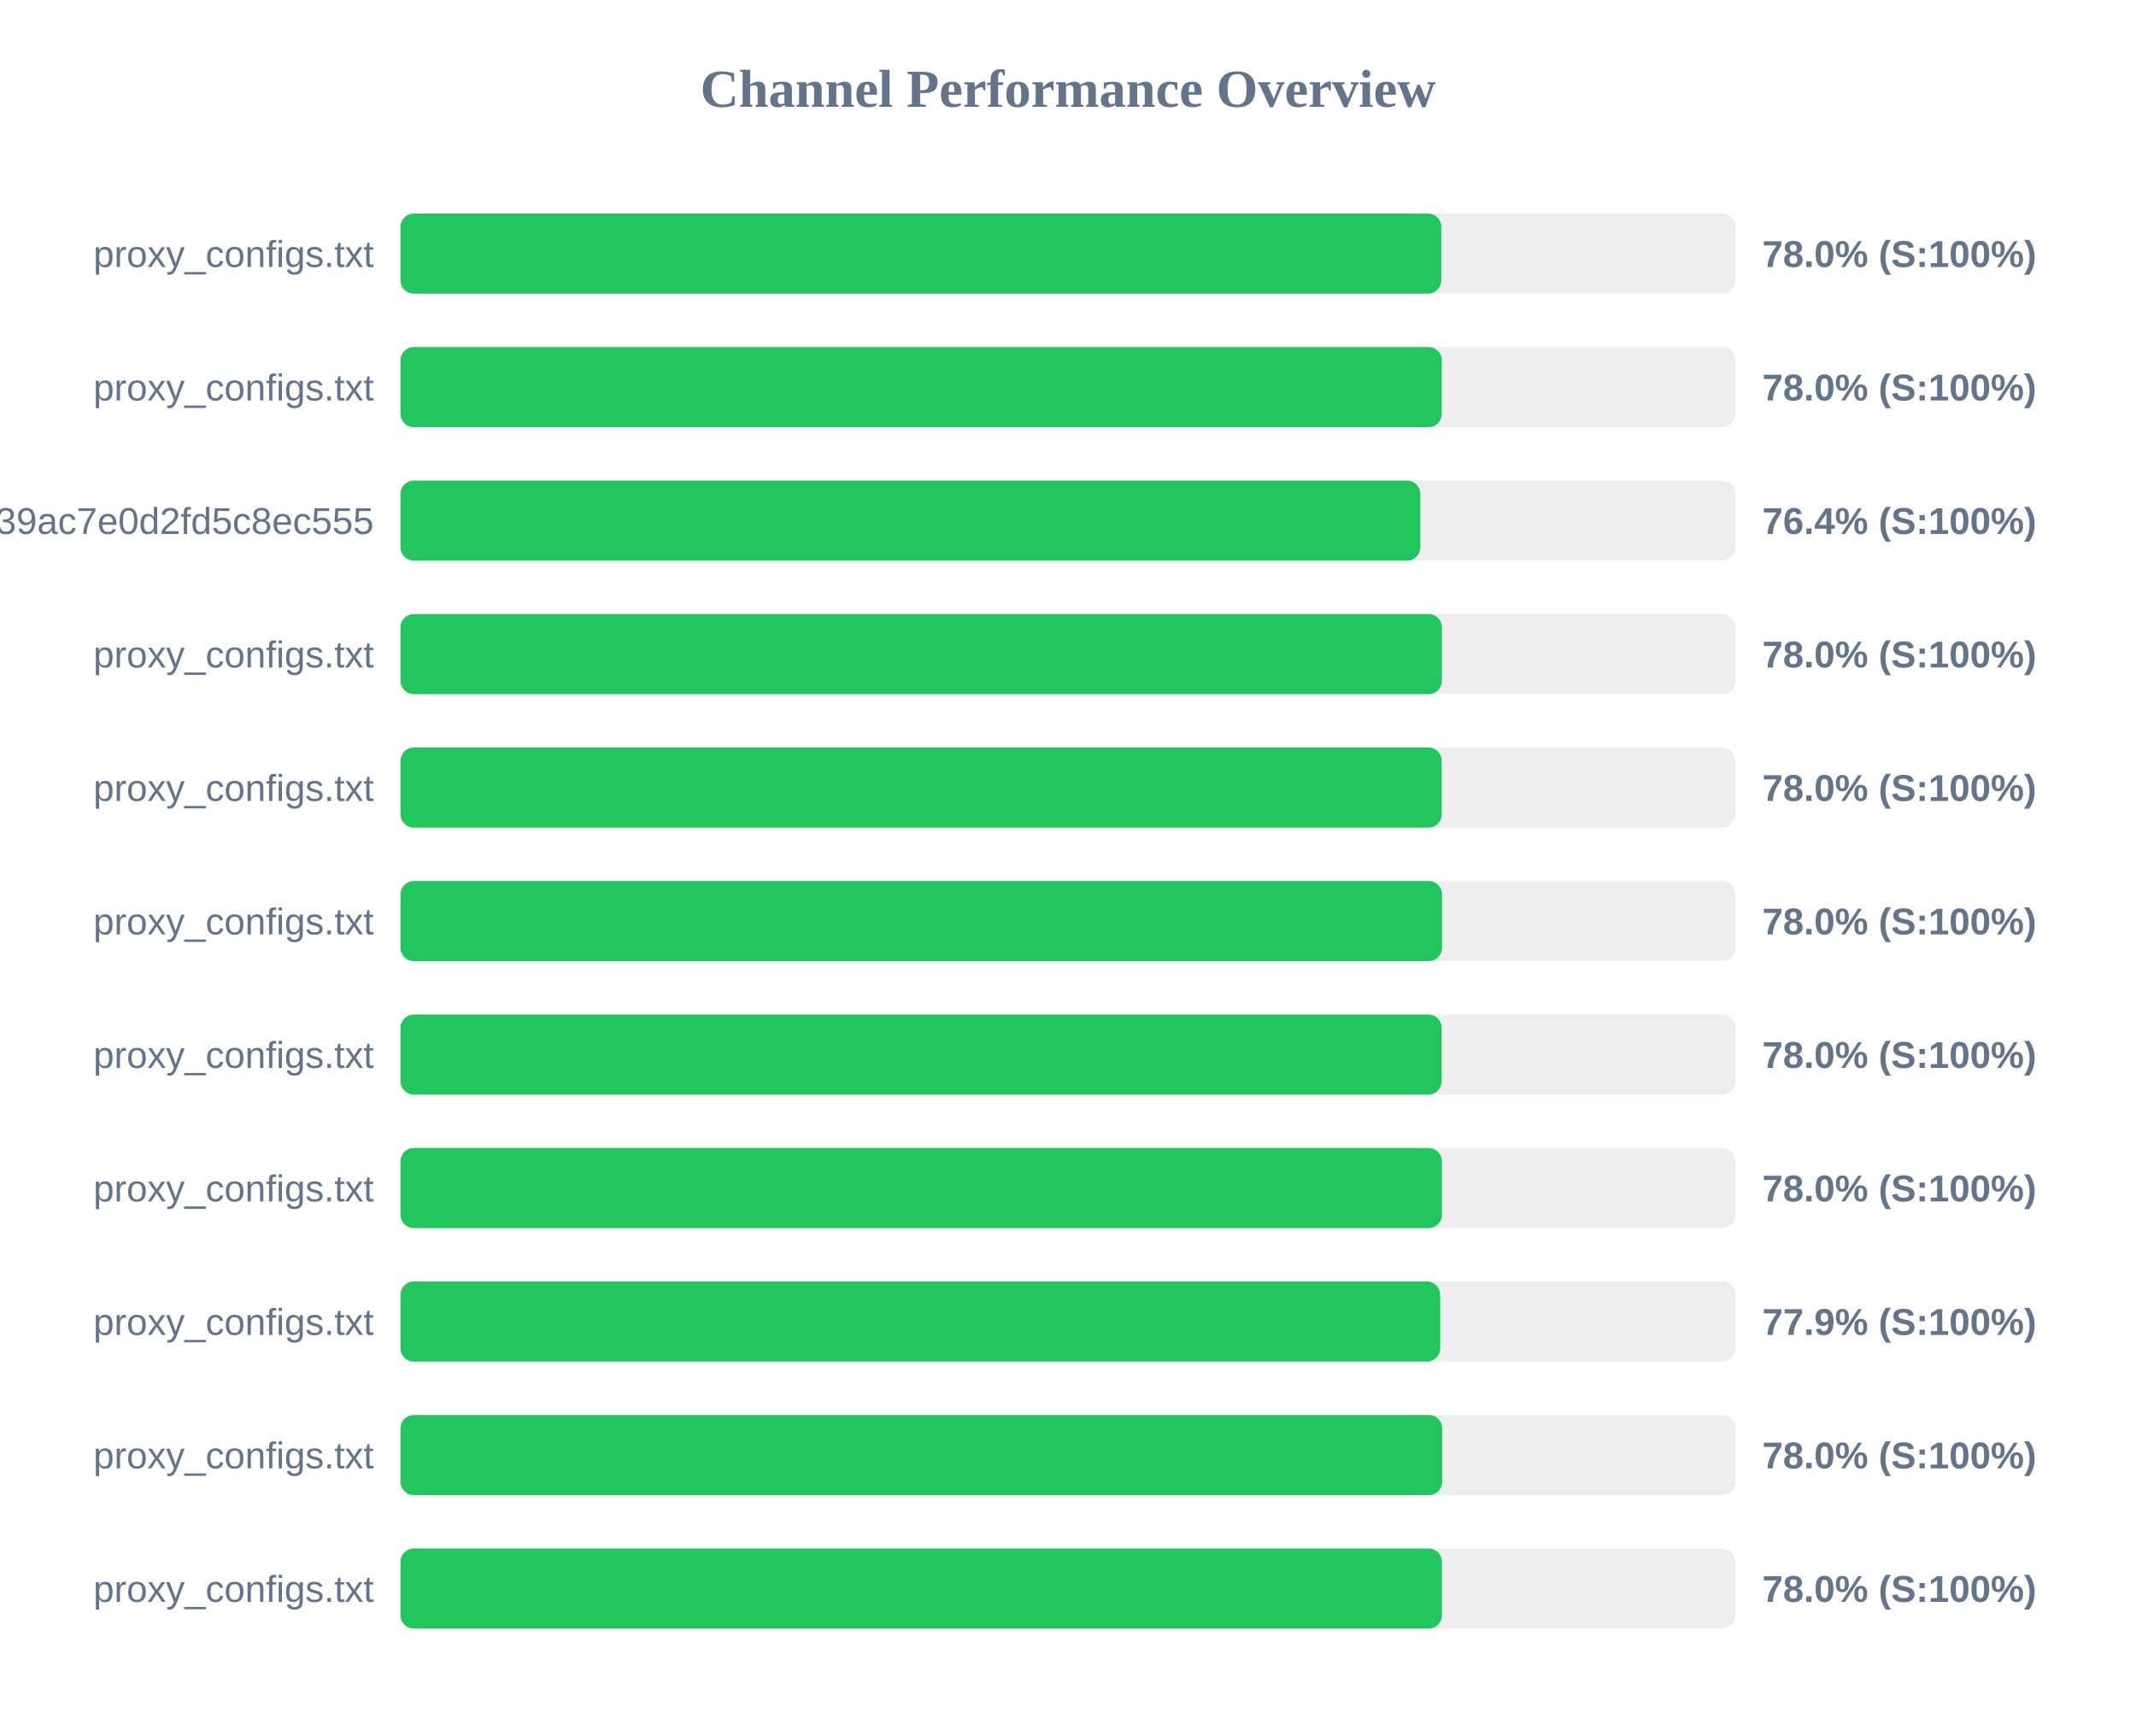
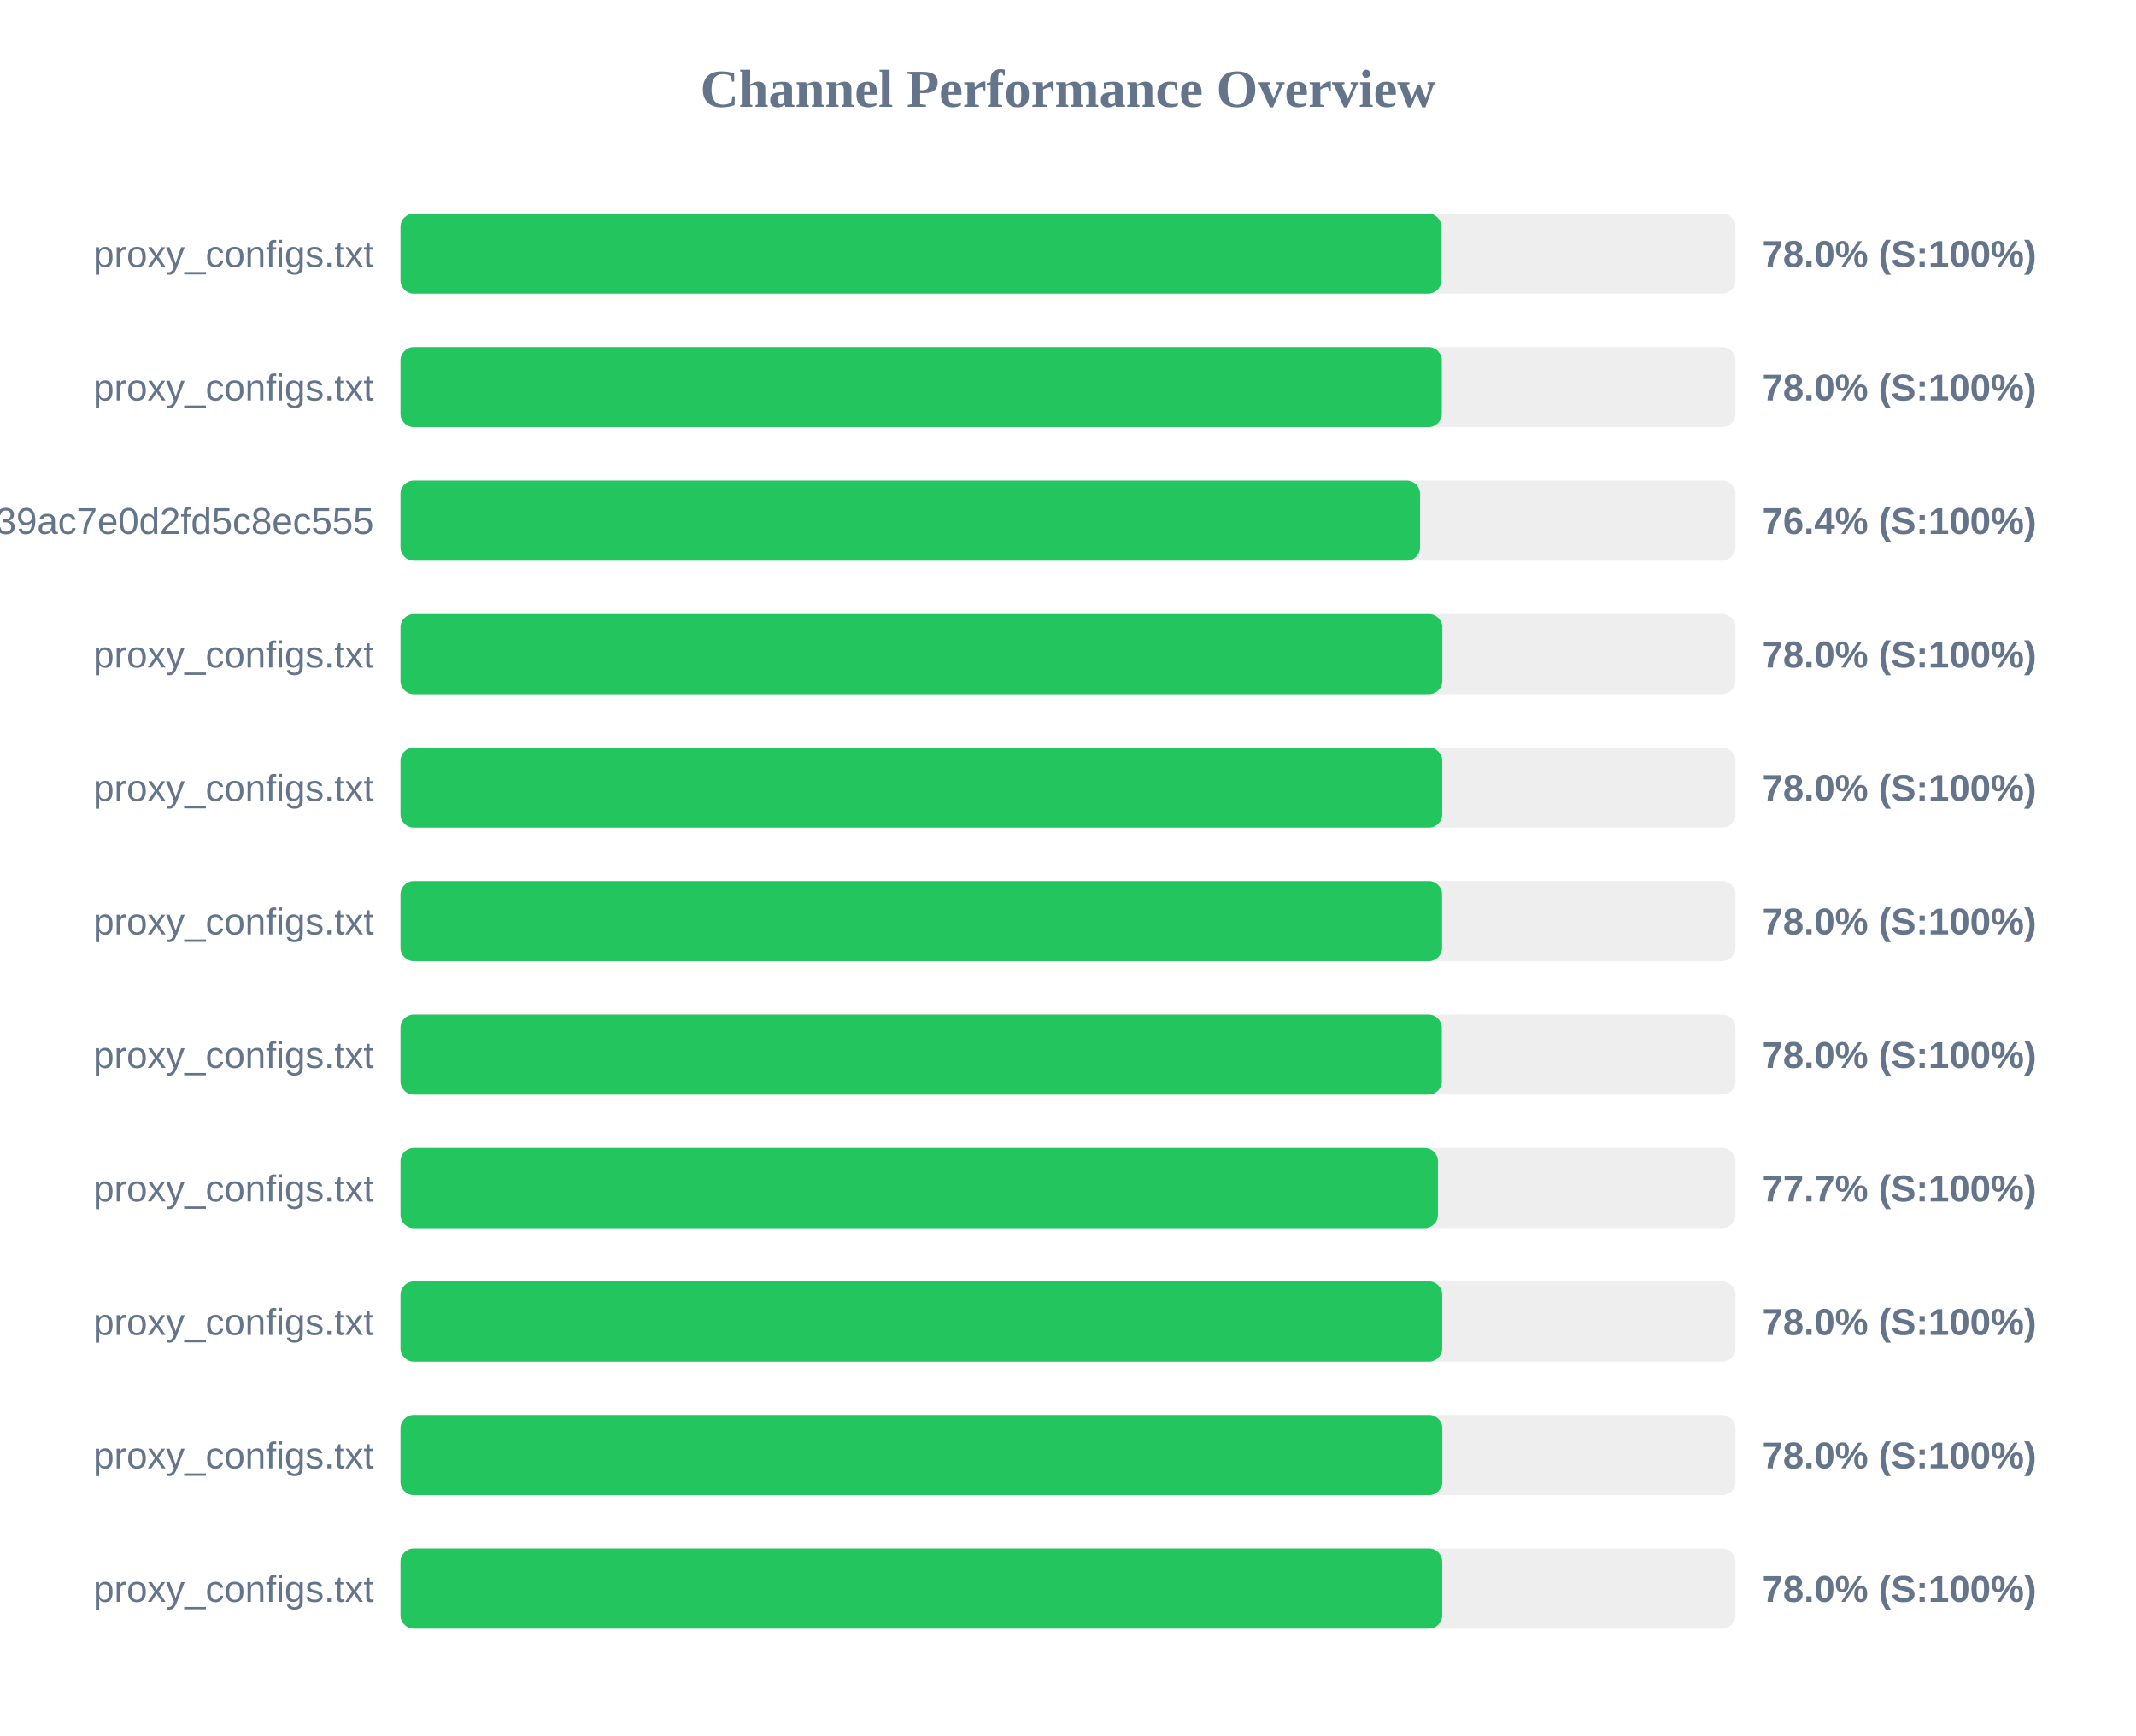
<svg xmlns="http://www.w3.org/2000/svg" width="800" height="650" version="1.1">
  <style>
        .row { font: 14px Arial; fill: #64748b; }
        .score { font: bold 14px Arial; fill: #64748b; }
    </style>
  <text x="400" y="40" text-anchor="middle" font-size="20px" font-weight="bold" fill="#64748b">Channel Performance Overview</text>
  <rect x="150" y="80" width="500" height="30" fill="#eee" rx="5" />
-   <rect x="150" y="80" width="389.8" height="30" fill="#22c55e" rx="5" />
+   <rect x="150" y="80" width="389.85" height="30" fill="#22c55e" rx="5" />
  <text x="140" y="100" text-anchor="end" class="row">proxy_configs.txt</text>
  <text x="660" y="100" text-anchor="start" class="score">78.0% (S:100%)</text>
  <rect x="150" y="130" width="500" height="30" fill="#eee" rx="5" />
  <rect x="150" y="130" width="390.0" height="30" fill="#22c55e" rx="5" />
  <text x="140" y="150" text-anchor="end" class="row">proxy_configs.txt</text>
  <text x="660" y="150" text-anchor="start" class="score">78.0% (S:100%)</text>
  <rect x="150" y="180" width="500" height="30" fill="#eee" rx="5" />
-   <rect x="150" y="180" width="381.95" height="30" fill="#22c55e" rx="5" />
+   <rect x="150" y="180" width="381.85" height="30" fill="#22c55e" rx="5" />
  <text x="140" y="200" text-anchor="end" class="row">subscribe?token=ad3062160378c39ac7e0d2fd5c8ec555</text>
  <text x="660" y="200" text-anchor="start" class="score">76.4% (S:100%)</text>
  <rect x="150" y="230" width="500" height="30" fill="#eee" rx="5" />
-   <rect x="150" y="230" width="390.05" height="30" fill="#22c55e" rx="5" />
+   <rect x="150" y="230" width="390.2" height="30" fill="#22c55e" rx="5" />
  <text x="140" y="250" text-anchor="end" class="row">proxy_configs.txt</text>
  <text x="660" y="250" text-anchor="start" class="score">78.0% (S:100%)</text>
  <rect x="150" y="280" width="500" height="30" fill="#eee" rx="5" />
-   <rect x="150" y="280" width="390.0" height="30" fill="#22c55e" rx="5" />
+   <rect x="150" y="280" width="390.15" height="30" fill="#22c55e" rx="5" />
  <text x="140" y="300" text-anchor="end" class="row">proxy_configs.txt</text>
  <text x="660" y="300" text-anchor="start" class="score">78.0% (S:100%)</text>
  <rect x="150" y="330" width="500" height="30" fill="#eee" rx="5" />
  <rect x="150" y="330" width="390.1" height="30" fill="#22c55e" rx="5" />
  <text x="140" y="350" text-anchor="end" class="row">proxy_configs.txt</text>
  <text x="660" y="350" text-anchor="start" class="score">78.0% (S:100%)</text>
  <rect x="150" y="380" width="500" height="30" fill="#eee" rx="5" />
-   <rect x="150" y="380" width="389.95" height="30" fill="#22c55e" rx="5" />
+   <rect x="150" y="380" width="390.0" height="30" fill="#22c55e" rx="5" />
  <text x="140" y="400" text-anchor="end" class="row">proxy_configs.txt</text>
  <text x="660" y="400" text-anchor="start" class="score">78.0% (S:100%)</text>
  <rect x="150" y="430" width="500" height="30" fill="#eee" rx="5" />
-   <rect x="150" y="430" width="390.05" height="30" fill="#22c55e" rx="5" />
+   <rect x="150" y="430" width="388.55" height="30" fill="#22c55e" rx="5" />
  <text x="140" y="450" text-anchor="end" class="row">proxy_configs.txt</text>
-   <text x="660" y="450" text-anchor="start" class="score">78.0% (S:100%)</text>
+   <text x="660" y="450" text-anchor="start" class="score">77.7% (S:100%)</text>
  <rect x="150" y="480" width="500" height="30" fill="#eee" rx="5" />
-   <rect x="150" y="480" width="389.4" height="30" fill="#22c55e" rx="5" />
+   <rect x="150" y="480" width="390.15" height="30" fill="#22c55e" rx="5" />
  <text x="140" y="500" text-anchor="end" class="row">proxy_configs.txt</text>
-   <text x="660" y="500" text-anchor="start" class="score">77.9% (S:100%)</text>
+   <text x="660" y="500" text-anchor="start" class="score">78.0% (S:100%)</text>
  <rect x="150" y="530" width="500" height="30" fill="#eee" rx="5" />
-   <rect x="150" y="530" width="390.15" height="30" fill="#22c55e" rx="5" />
+   <rect x="150" y="530" width="390.2" height="30" fill="#22c55e" rx="5" />
  <text x="140" y="550" text-anchor="end" class="row">proxy_configs.txt</text>
  <text x="660" y="550" text-anchor="start" class="score">78.0% (S:100%)</text>
  <rect x="150" y="580" width="500" height="30" fill="#eee" rx="5" />
-   <rect x="150" y="580" width="390.05" height="30" fill="#22c55e" rx="5" />
+   <rect x="150" y="580" width="390.15" height="30" fill="#22c55e" rx="5" />
  <text x="140" y="600" text-anchor="end" class="row">proxy_configs.txt</text>
  <text x="660" y="600" text-anchor="start" class="score">78.0% (S:100%)</text>
</svg>
